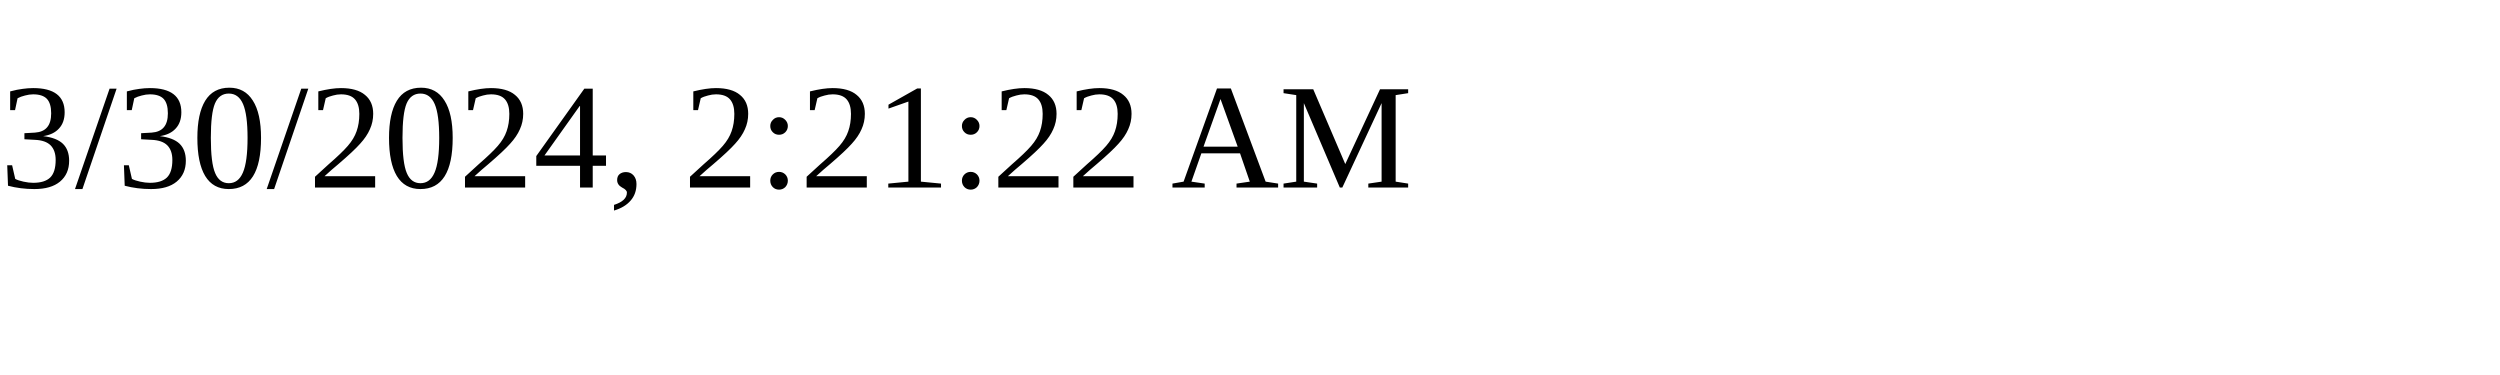
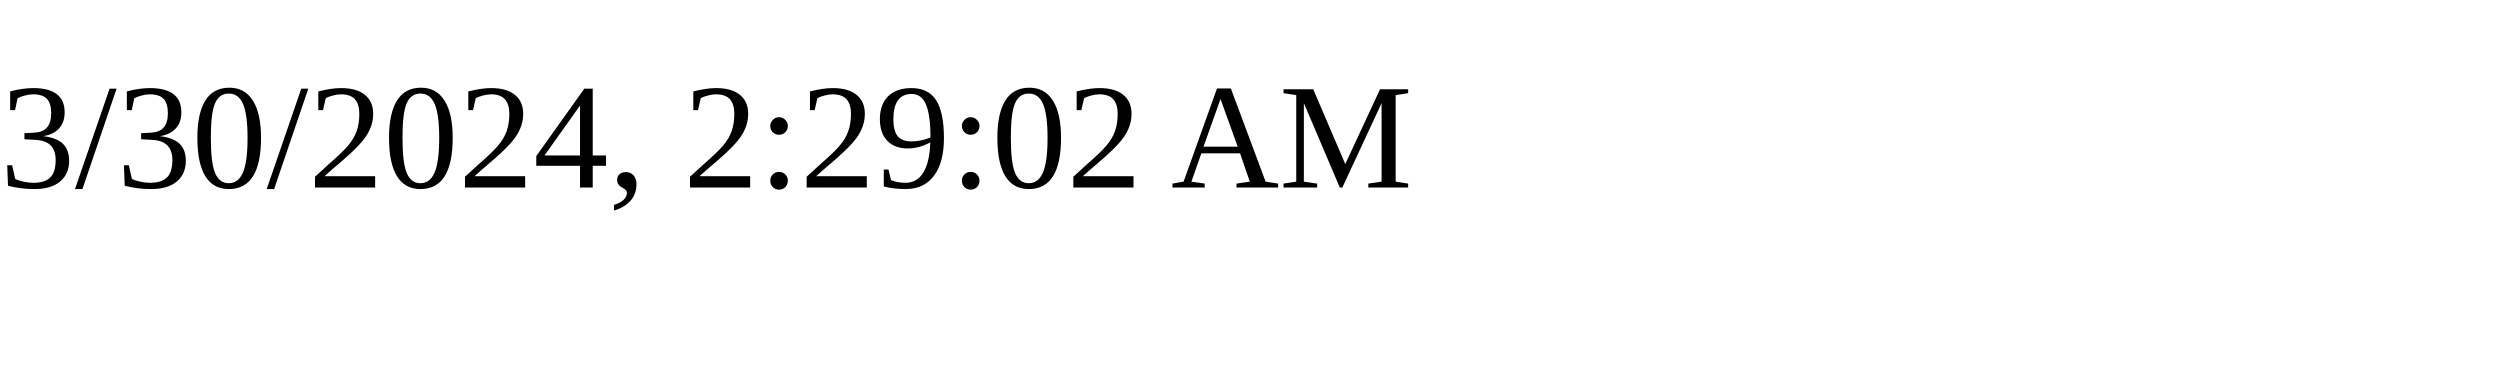
<svg xmlns="http://www.w3.org/2000/svg" height="30" width="200">
-   <text x="0" y="15">3/30/2024, 2:21:22 AM</text>
+   <text x="0" y="15">3/30/2024, 2:29:02 AM</text>
</svg>
